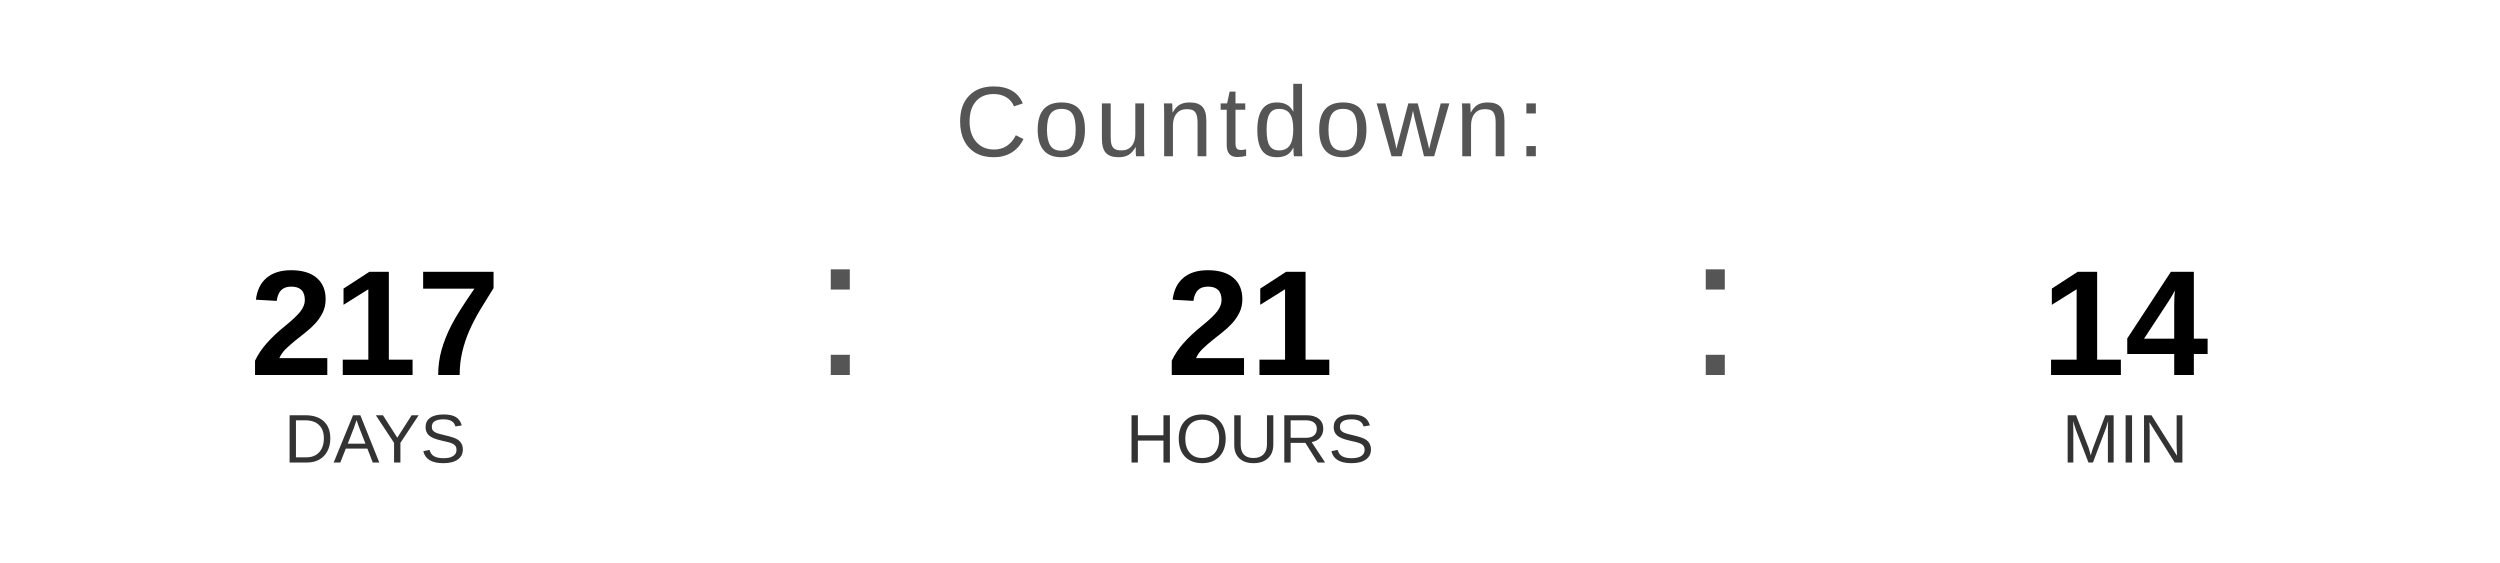
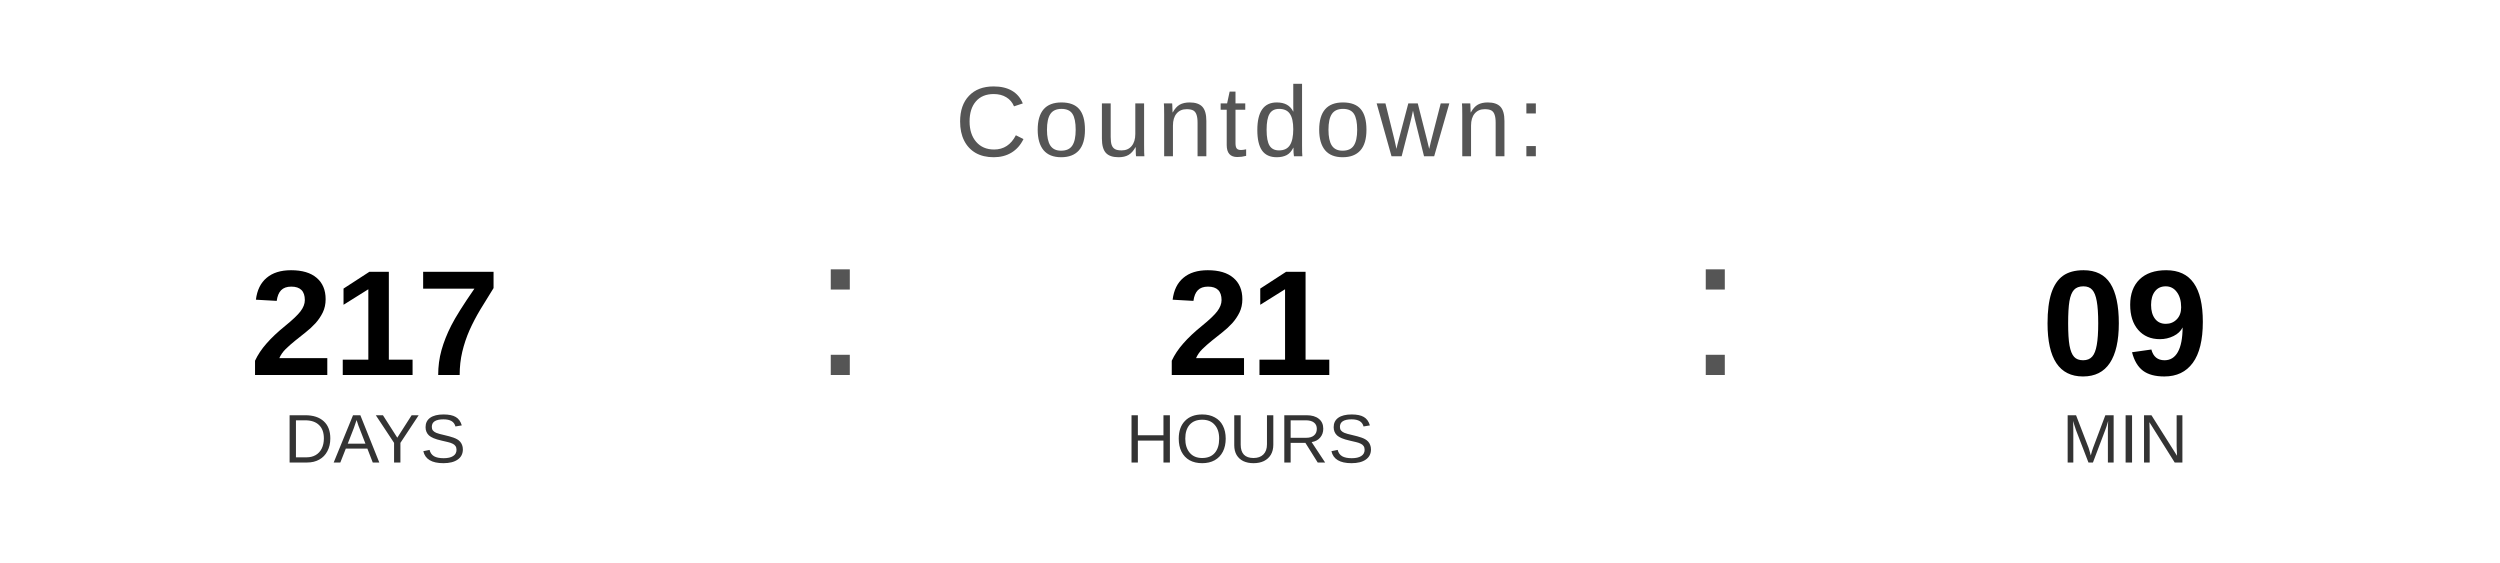
<svg xmlns="http://www.w3.org/2000/svg" width="400" height="90" viewBox="0 0 400 90">
  <text x="200" y="25" font-family="Arial, Helvetica, sans-serif" font-size="16" fill="#555555" text-anchor="middle" letter-spacing="1">
    Countdown:
  </text>
  <text x="60" y="60" font-family="Arial, Helvetica, sans-serif" font-size="24" font-weight="bold" fill="#000000" text-anchor="middle">217</text>
  <text x="60" y="74" font-family="Arial, Helvetica, sans-serif" font-size="11" fill="#333333" text-anchor="middle">DAYS</text>
  <text x="130" y="60" font-family="Arial, sans-serif" font-size="32" fill="#555555">:</text>
  <text x="200" y="60" font-family="Arial, Helvetica, sans-serif" font-size="24" font-weight="bold" fill="#000000" text-anchor="middle">21</text>
  <text x="200" y="74" font-family="Arial, Helvetica, sans-serif" font-size="11" fill="#333333" text-anchor="middle">HOURS</text>
  <text x="270" y="60" font-family="Arial, sans-serif" font-size="32" fill="#555555">:</text>
-   <text x="340" y="60" font-family="Arial, Helvetica, sans-serif" font-size="24" font-weight="bold" fill="#000000" text-anchor="middle">14</text>
+   <text x="340" y="60" font-family="Arial, Helvetica, sans-serif" font-size="24" font-weight="bold" fill="#000000" text-anchor="middle">09</text>
  <text x="340" y="74" font-family="Arial, Helvetica, sans-serif" font-size="11" fill="#333333" text-anchor="middle">MIN</text>
</svg>
